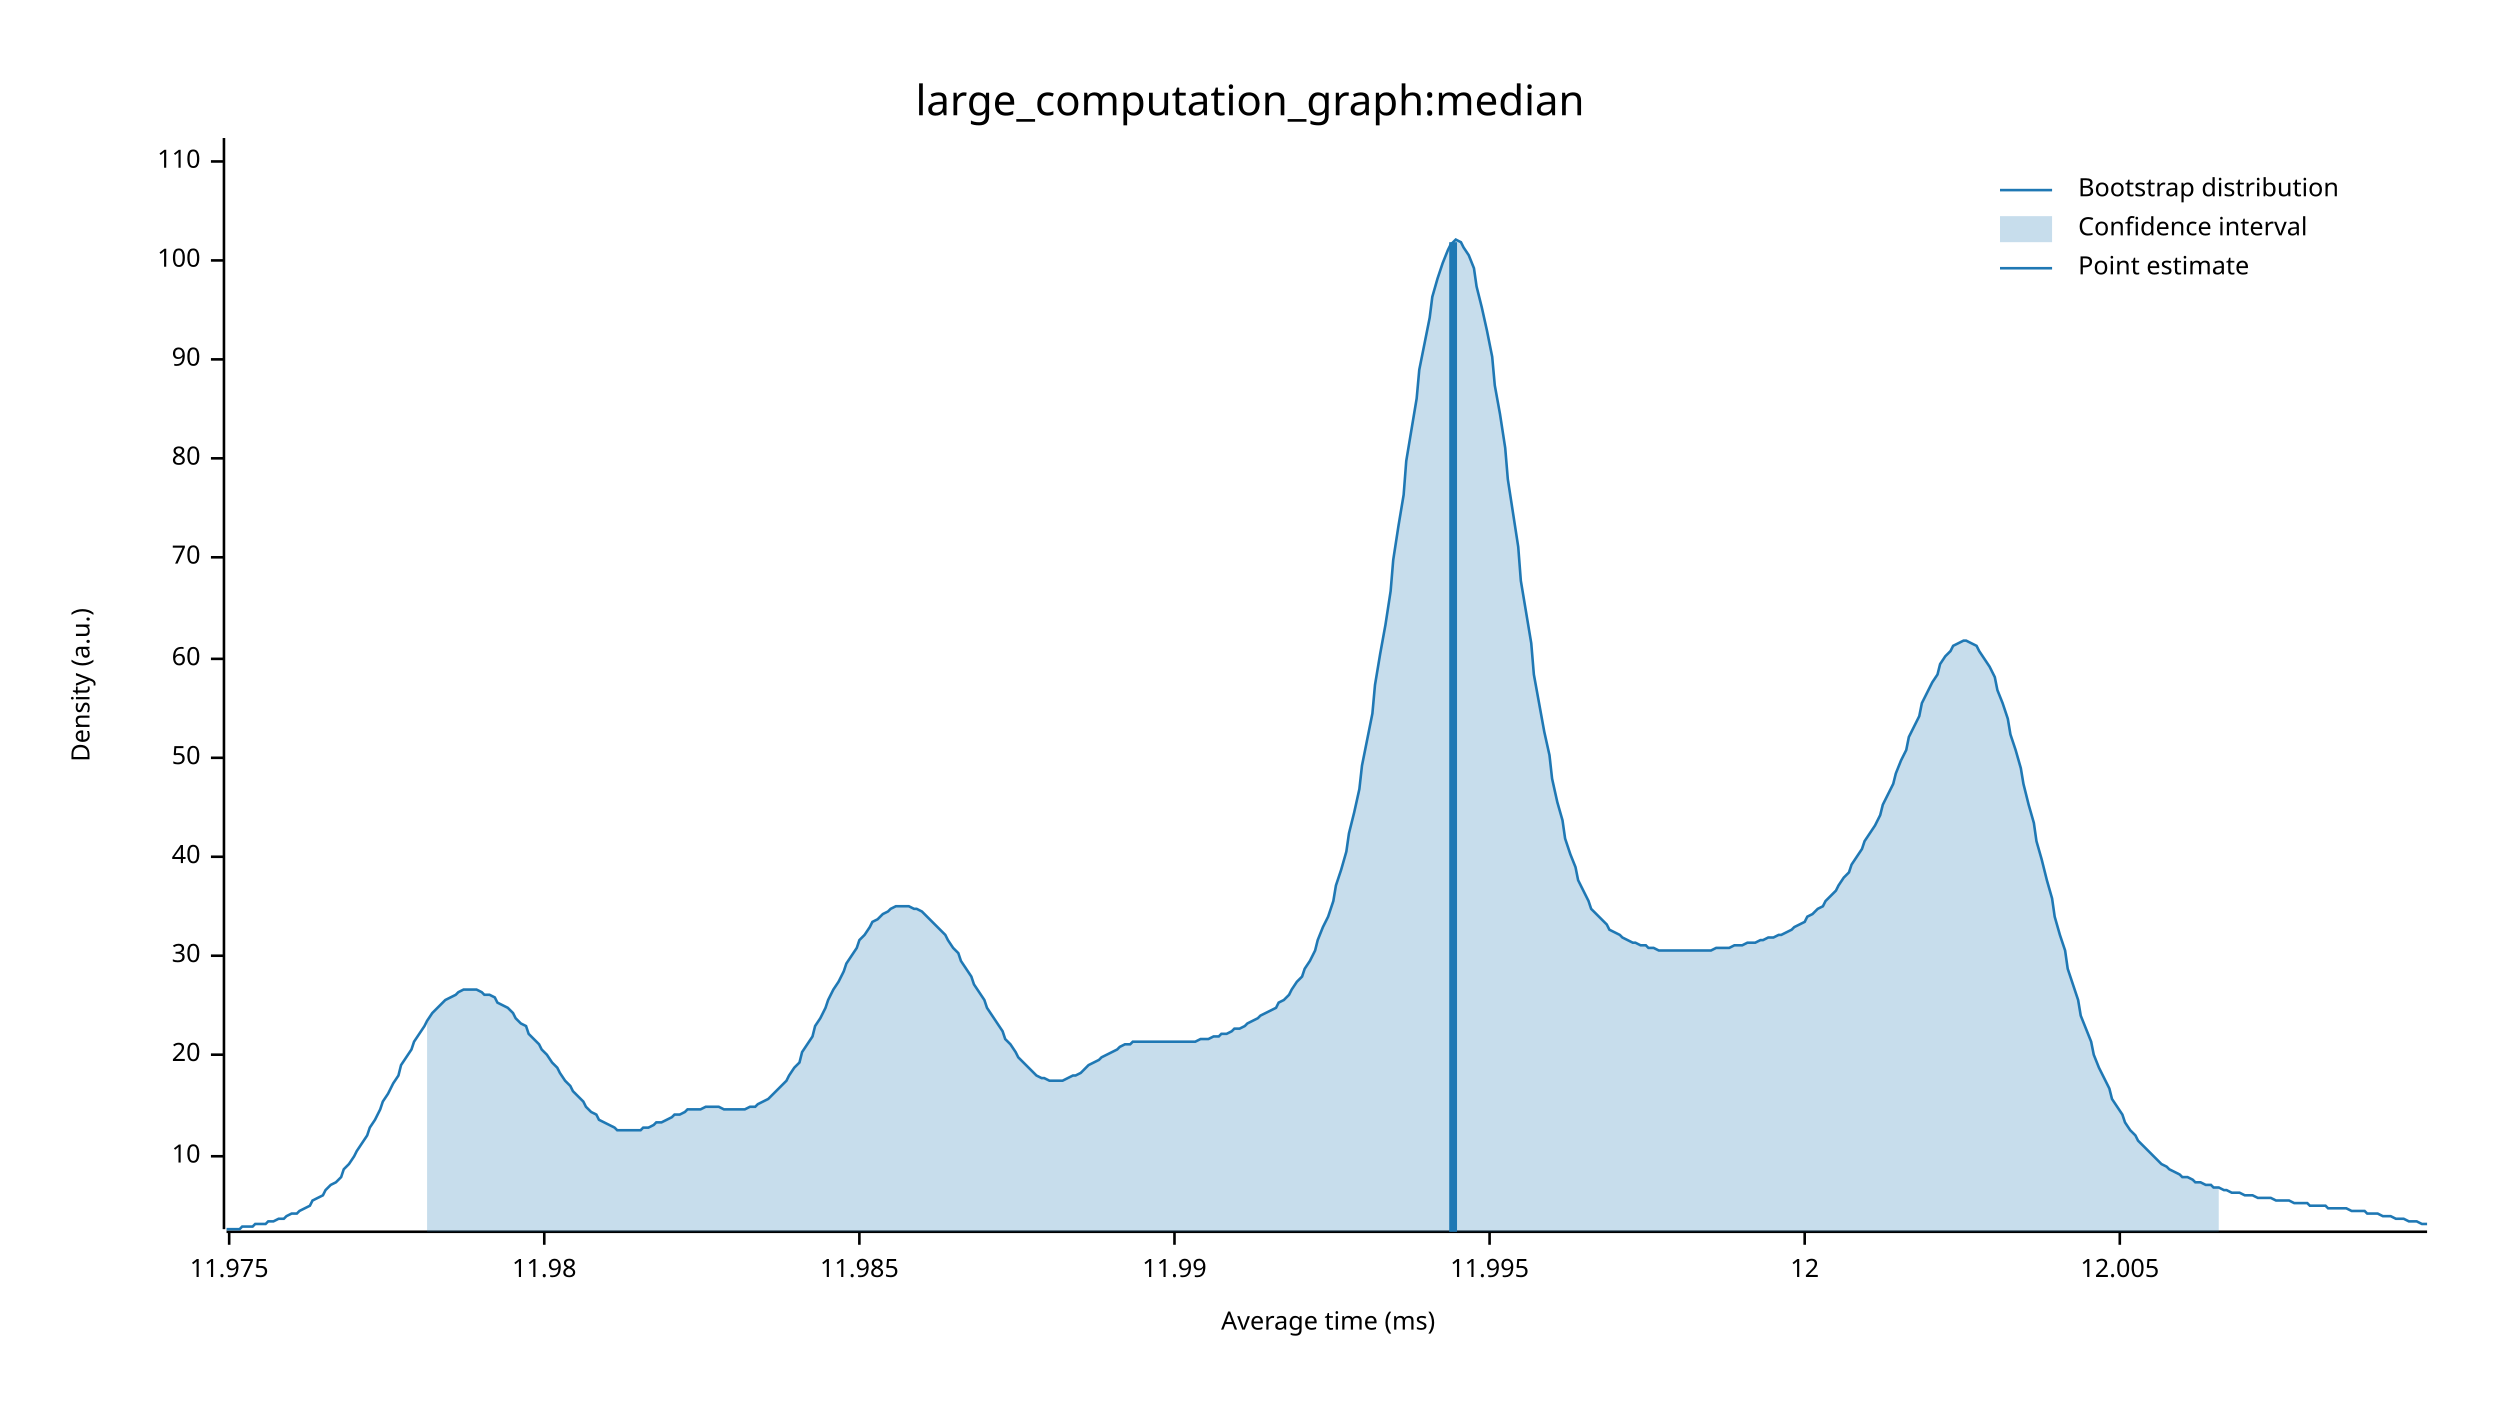
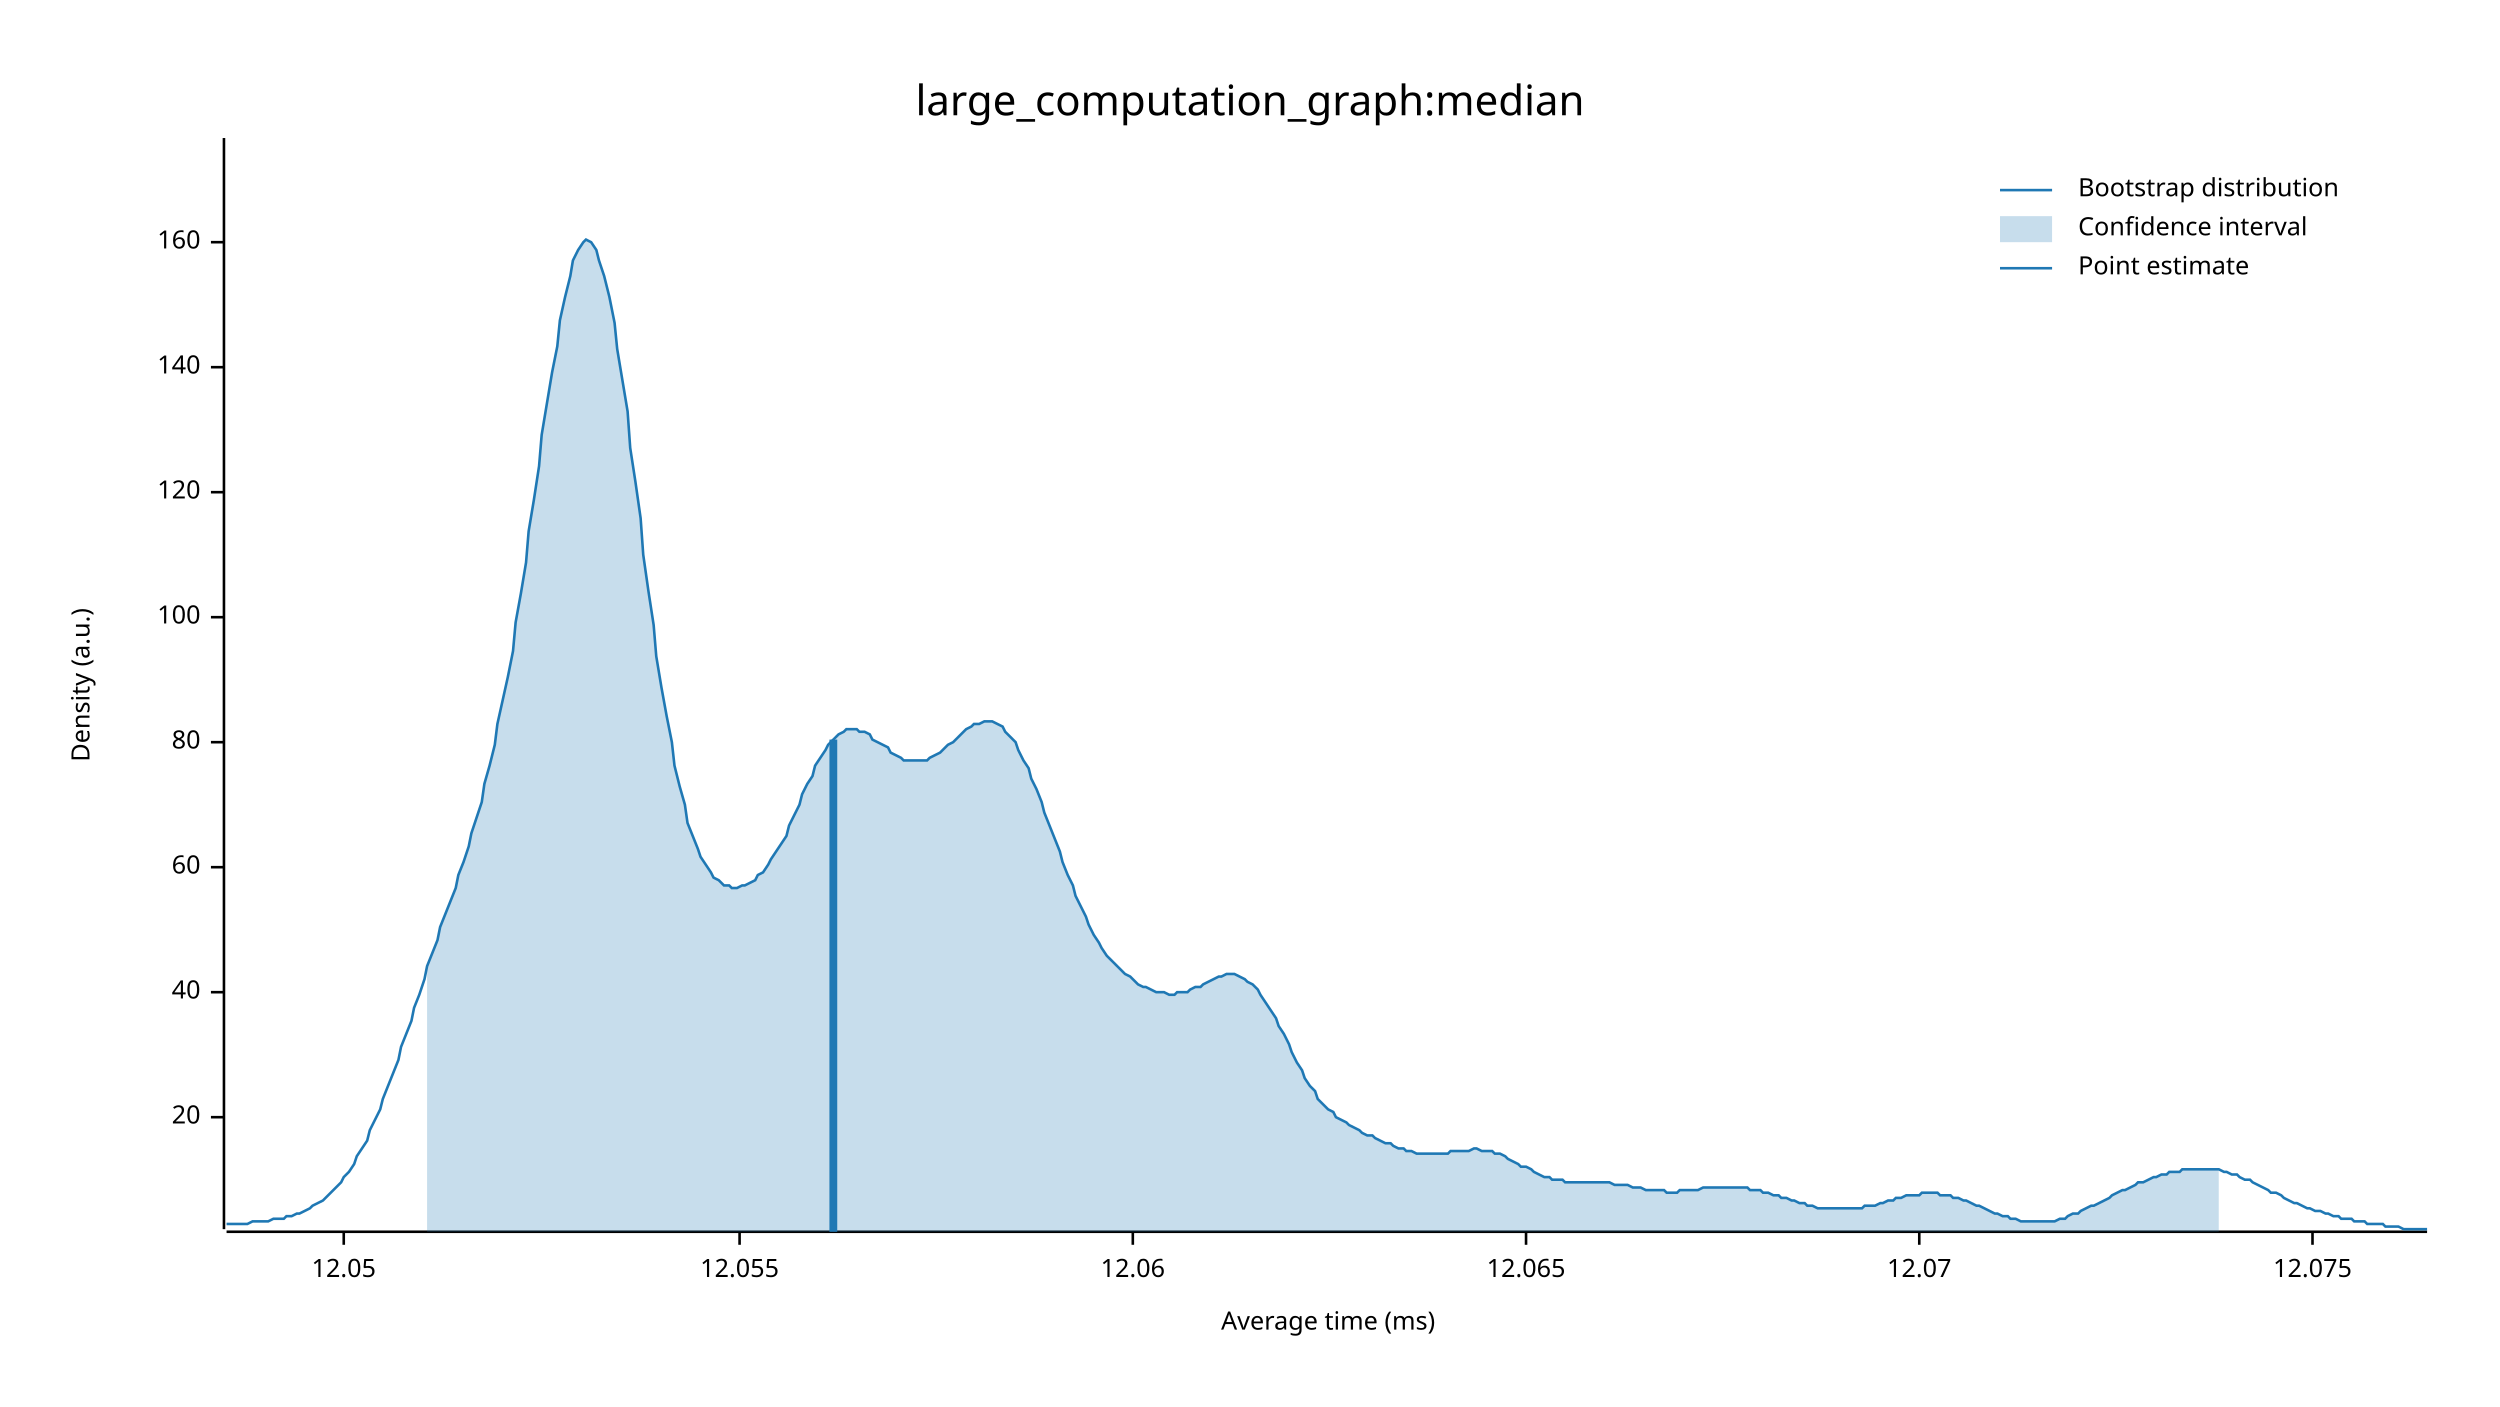
<svg xmlns="http://www.w3.org/2000/svg" width="960" height="540" viewBox="0 0 960 540">
  <text x="480" y="32" dy="0.76em" text-anchor="middle" font-family="sans-serif" font-size="16.129" opacity="1" fill="#000000">
large_computation_graph:median
</text>
  <text x="27" y="263" dy="0.76em" text-anchor="middle" font-family="sans-serif" font-size="9.677" opacity="1" fill="#000000" transform="rotate(270, 27, 263)">
Density (a.u.)
</text>
  <text x="510" y="513" dy="-0.5ex" text-anchor="middle" font-family="sans-serif" font-size="9.677" opacity="1" fill="#000000">
Average time (ms)
</text>
  <polyline fill="none" opacity="1" stroke="#000000" stroke-width="1" points="86,53 86,472 " />
-   <text x="77" y="444" dy="0.5ex" text-anchor="end" font-family="sans-serif" font-size="9.677" opacity="1" fill="#000000">
- 10
- </text>
-   <polyline fill="none" opacity="1" stroke="#000000" stroke-width="1" points="81,444 86,444 " />
-   <text x="77" y="405" dy="0.5ex" text-anchor="end" font-family="sans-serif" font-size="9.677" opacity="1" fill="#000000">
+   <text x="77" y="429" dy="0.5ex" text-anchor="end" font-family="sans-serif" font-size="9.677" opacity="1" fill="#000000">
20
</text>
-   <polyline fill="none" opacity="1" stroke="#000000" stroke-width="1" points="81,405 86,405 " />
-   <text x="77" y="367" dy="0.5ex" text-anchor="end" font-family="sans-serif" font-size="9.677" opacity="1" fill="#000000">
- 30
- </text>
-   <polyline fill="none" opacity="1" stroke="#000000" stroke-width="1" points="81,367 86,367 " />
-   <text x="77" y="329" dy="0.5ex" text-anchor="end" font-family="sans-serif" font-size="9.677" opacity="1" fill="#000000">
+   <polyline fill="none" opacity="1" stroke="#000000" stroke-width="1" points="81,429 86,429 " />
+   <text x="77" y="381" dy="0.5ex" text-anchor="end" font-family="sans-serif" font-size="9.677" opacity="1" fill="#000000">
40
</text>
-   <polyline fill="none" opacity="1" stroke="#000000" stroke-width="1" points="81,329 86,329 " />
-   <text x="77" y="291" dy="0.5ex" text-anchor="end" font-family="sans-serif" font-size="9.677" opacity="1" fill="#000000">
- 50
- </text>
-   <polyline fill="none" opacity="1" stroke="#000000" stroke-width="1" points="81,291 86,291 " />
-   <text x="77" y="253" dy="0.5ex" text-anchor="end" font-family="sans-serif" font-size="9.677" opacity="1" fill="#000000">
+   <polyline fill="none" opacity="1" stroke="#000000" stroke-width="1" points="81,381 86,381 " />
+   <text x="77" y="333" dy="0.5ex" text-anchor="end" font-family="sans-serif" font-size="9.677" opacity="1" fill="#000000">
60
</text>
-   <polyline fill="none" opacity="1" stroke="#000000" stroke-width="1" points="81,253 86,253 " />
-   <text x="77" y="214" dy="0.5ex" text-anchor="end" font-family="sans-serif" font-size="9.677" opacity="1" fill="#000000">
- 70
- </text>
-   <polyline fill="none" opacity="1" stroke="#000000" stroke-width="1" points="81,214 86,214 " />
-   <text x="77" y="176" dy="0.5ex" text-anchor="end" font-family="sans-serif" font-size="9.677" opacity="1" fill="#000000">
+   <polyline fill="none" opacity="1" stroke="#000000" stroke-width="1" points="81,333 86,333 " />
+   <text x="77" y="285" dy="0.5ex" text-anchor="end" font-family="sans-serif" font-size="9.677" opacity="1" fill="#000000">
80
</text>
-   <polyline fill="none" opacity="1" stroke="#000000" stroke-width="1" points="81,176 86,176 " />
-   <text x="77" y="138" dy="0.5ex" text-anchor="end" font-family="sans-serif" font-size="9.677" opacity="1" fill="#000000">
- 90
- </text>
-   <polyline fill="none" opacity="1" stroke="#000000" stroke-width="1" points="81,138 86,138 " />
-   <text x="77" y="100" dy="0.5ex" text-anchor="end" font-family="sans-serif" font-size="9.677" opacity="1" fill="#000000">
+   <polyline fill="none" opacity="1" stroke="#000000" stroke-width="1" points="81,285 86,285 " />
+   <text x="77" y="237" dy="0.5ex" text-anchor="end" font-family="sans-serif" font-size="9.677" opacity="1" fill="#000000">
100
</text>
-   <polyline fill="none" opacity="1" stroke="#000000" stroke-width="1" points="81,100 86,100 " />
-   <text x="77" y="62" dy="0.5ex" text-anchor="end" font-family="sans-serif" font-size="9.677" opacity="1" fill="#000000">
- 110
+   <polyline fill="none" opacity="1" stroke="#000000" stroke-width="1" points="81,237 86,237 " />
+   <text x="77" y="189" dy="0.5ex" text-anchor="end" font-family="sans-serif" font-size="9.677" opacity="1" fill="#000000">
+ 120
</text>
-   <polyline fill="none" opacity="1" stroke="#000000" stroke-width="1" points="81,62 86,62 " />
+   <polyline fill="none" opacity="1" stroke="#000000" stroke-width="1" points="81,189 86,189 " />
+   <text x="77" y="141" dy="0.5ex" text-anchor="end" font-family="sans-serif" font-size="9.677" opacity="1" fill="#000000">
+ 140
+ </text>
+   <polyline fill="none" opacity="1" stroke="#000000" stroke-width="1" points="81,141 86,141 " />
+   <text x="77" y="93" dy="0.5ex" text-anchor="end" font-family="sans-serif" font-size="9.677" opacity="1" fill="#000000">
+ 160
+ </text>
+   <polyline fill="none" opacity="1" stroke="#000000" stroke-width="1" points="81,93 86,93 " />
  <polyline fill="none" opacity="1" stroke="#000000" stroke-width="1" points="87,473 932,473 " />
-   <text x="88" y="483" dy="0.76em" text-anchor="middle" font-family="sans-serif" font-size="9.677" opacity="1" fill="#000000">
- 11.975
+   <text x="132" y="483" dy="0.76em" text-anchor="middle" font-family="sans-serif" font-size="9.677" opacity="1" fill="#000000">
+ 12.05
</text>
-   <polyline fill="none" opacity="1" stroke="#000000" stroke-width="1" points="88,473 88,478 " />
-   <text x="209" y="483" dy="0.76em" text-anchor="middle" font-family="sans-serif" font-size="9.677" opacity="1" fill="#000000">
- 11.98
+   <polyline fill="none" opacity="1" stroke="#000000" stroke-width="1" points="132,473 132,478 " />
+   <text x="284" y="483" dy="0.76em" text-anchor="middle" font-family="sans-serif" font-size="9.677" opacity="1" fill="#000000">
+ 12.055
</text>
-   <polyline fill="none" opacity="1" stroke="#000000" stroke-width="1" points="209,473 209,478 " />
-   <text x="330" y="483" dy="0.76em" text-anchor="middle" font-family="sans-serif" font-size="9.677" opacity="1" fill="#000000">
- 11.985
+   <polyline fill="none" opacity="1" stroke="#000000" stroke-width="1" points="284,473 284,478 " />
+   <text x="435" y="483" dy="0.76em" text-anchor="middle" font-family="sans-serif" font-size="9.677" opacity="1" fill="#000000">
+ 12.06
</text>
-   <polyline fill="none" opacity="1" stroke="#000000" stroke-width="1" points="330,473 330,478 " />
-   <text x="451" y="483" dy="0.76em" text-anchor="middle" font-family="sans-serif" font-size="9.677" opacity="1" fill="#000000">
- 11.99
+   <polyline fill="none" opacity="1" stroke="#000000" stroke-width="1" points="435,473 435,478 " />
+   <text x="586" y="483" dy="0.76em" text-anchor="middle" font-family="sans-serif" font-size="9.677" opacity="1" fill="#000000">
+ 12.065
</text>
-   <polyline fill="none" opacity="1" stroke="#000000" stroke-width="1" points="451,473 451,478 " />
-   <text x="572" y="483" dy="0.76em" text-anchor="middle" font-family="sans-serif" font-size="9.677" opacity="1" fill="#000000">
- 11.995
+   <polyline fill="none" opacity="1" stroke="#000000" stroke-width="1" points="586,473 586,478 " />
+   <text x="737" y="483" dy="0.76em" text-anchor="middle" font-family="sans-serif" font-size="9.677" opacity="1" fill="#000000">
+ 12.07
</text>
-   <polyline fill="none" opacity="1" stroke="#000000" stroke-width="1" points="572,473 572,478 " />
-   <text x="693" y="483" dy="0.76em" text-anchor="middle" font-family="sans-serif" font-size="9.677" opacity="1" fill="#000000">
- 12
+   <polyline fill="none" opacity="1" stroke="#000000" stroke-width="1" points="737,473 737,478 " />
+   <text x="888" y="483" dy="0.76em" text-anchor="middle" font-family="sans-serif" font-size="9.677" opacity="1" fill="#000000">
+ 12.075
</text>
-   <polyline fill="none" opacity="1" stroke="#000000" stroke-width="1" points="693,473 693,478 " />
-   <text x="814" y="483" dy="0.76em" text-anchor="middle" font-family="sans-serif" font-size="9.677" opacity="1" fill="#000000">
- 12.005
- </text>
-   <polyline fill="none" opacity="1" stroke="#000000" stroke-width="1" points="814,473 814,478 " />
-   <polyline fill="none" opacity="1" stroke="#1F78B4" stroke-width="1" points="87,472 88,472 90,472 92,472 93,471 95,471 97,471 98,470 100,470 102,470 103,469 105,469 107,468 109,468 110,467 112,466 114,466 115,465 117,464 119,463 120,461 122,460 124,459 125,457 127,455 129,454 131,452 132,449 134,447 136,444 137,442 139,439 141,436 142,433 144,430 146,426 147,423 149,420 151,416 153,413 154,409 156,406 158,403 159,400 161,397 163,394 164,392 166,389 168,387 169,386 171,384 173,383 175,382 176,381 178,380 180,380 181,380 183,380 185,381 186,382 188,382 190,383 191,385 193,386 195,387 197,389 198,391 200,393 202,394 203,397 205,399 207,401 208,403 210,405 212,408 214,410 215,412 217,415 219,417 220,419 222,421 224,423 225,425 227,427 229,428 230,430 232,431 234,432 236,433 237,434 239,434 241,434 242,434 244,434 246,434 247,433 249,433 251,432 252,431 254,431 256,430 258,429 259,428 261,428 263,427 264,426 266,426 268,426 269,426 271,425 273,425 274,425 276,425 278,426 280,426 281,426 283,426 285,426 286,426 288,425 290,425 291,424 293,423 295,422 296,421 298,419 300,417 302,415 303,413 305,410 307,408 308,404 310,401 312,398 313,394 315,391 317,387 318,384 320,380 322,377 324,373 325,370 327,367 329,364 330,361 332,359 334,356 335,354 337,353 339,351 341,350 342,349 344,348 346,348 347,348 349,348 351,349 352,349 354,350 356,352 357,353 359,355 361,357 363,359 364,361 366,364 368,366 369,369 371,372 373,375 374,378 376,381 378,384 379,387 381,390 383,393 385,396 386,399 388,401 390,404 391,406 393,408 395,410 396,411 398,413 400,414 401,414 403,415 405,415 407,415 408,415 410,414 412,413 413,413 415,412 417,410 418,409 420,408 422,407 423,406 425,405 427,404 429,403 430,402 432,401 434,401 435,400 437,400 439,400 440,400 442,400 444,400 445,400 447,400 449,400 451,400 452,400 454,400 456,400 457,400 459,400 461,399 462,399 464,399 466,398 468,398 469,397 471,397 473,396 474,395 476,395 478,394 479,393 481,392 483,391 484,390 486,389 488,388 490,387 491,385 493,384 495,382 496,380 498,377 500,375 501,372 503,369 505,365 506,361 508,356 510,352 512,346 513,340 515,334 517,327 518,320 520,312 522,303 523,294 525,284 527,274 528,263 530,251 532,240 534,227 535,215 537,202 539,190 540,177 542,165 544,153 545,142 547,132 549,122 550,114 552,107 554,101 556,96 557,94 559,92 561,93 562,95 564,98 566,103 567,110 569,118 571,127 573,137 574,148 576,159 578,172 579,184 581,197 583,210 584,223 586,235 588,247 589,259 591,270 593,281 595,290 596,299 598,308 600,315 601,322 603,328 605,333 606,338 608,342 610,346 611,349 613,351 615,353 617,355 618,357 620,358 622,359 623,360 625,361 627,362 628,362 630,363 632,363 633,364 635,364 637,365 639,365 640,365 642,365 644,365 645,365 647,365 649,365 650,365 652,365 654,365 655,365 657,365 659,364 661,364 662,364 664,364 666,363 667,363 669,363 671,362 672,362 674,362 676,361 677,361 679,360 681,360 683,359 684,359 686,358 688,357 689,356 691,355 693,354 694,352 696,351 698,349 700,348 701,346 703,344 705,342 706,340 708,337 710,335 711,332 713,329 715,326 716,323 718,320 720,317 722,313 723,309 725,305 727,301 728,297 730,292 732,288 733,283 735,279 737,275 738,270 740,266 742,262 744,259 745,255 747,252 749,250 750,248 752,247 754,246 755,246 757,247 759,248 760,250 762,253 764,256 766,260 767,265 769,270 771,276 772,282 774,288 776,295 777,301 779,309 781,316 782,323 784,330 786,338 788,345 789,352 791,359 793,365 794,372 796,378 798,384 799,390 801,395 803,400 804,405 806,410 808,414 810,418 811,422 813,425 815,428 816,431 818,434 820,436 821,438 823,440 825,442 827,444 828,445 830,447 832,448 833,449 835,450 837,451 838,452 840,452 842,453 843,454 845,454 847,455 849,455 850,456 852,456 854,457 855,457 857,458 859,458 860,458 862,459 864,459 865,459 867,460 869,460 871,460 872,460 874,461 876,461 877,461 879,461 881,462 882,462 884,462 886,462 887,463 889,463 891,463 893,463 894,464 896,464 898,464 899,464 901,464 903,465 904,465 906,465 908,465 909,466 911,466 913,466 915,467 916,467 918,467 920,468 921,468 923,468 925,469 926,469 928,469 930,470 932,470 " />
-   <polygon opacity="0.25" fill="#1F78B4" points="164,392 166,389 168,387 169,386 171,384 173,383 175,382 176,381 178,380 180,380 181,380 183,380 185,381 186,382 188,382 190,383 191,385 193,386 195,387 197,389 198,391 200,393 202,394 203,397 205,399 207,401 208,403 210,405 212,408 214,410 215,412 217,415 219,417 220,419 222,421 224,423 225,425 227,427 229,428 230,430 232,431 234,432 236,433 237,434 239,434 241,434 242,434 244,434 246,434 247,433 249,433 251,432 252,431 254,431 256,430 258,429 259,428 261,428 263,427 264,426 266,426 268,426 269,426 271,425 273,425 274,425 276,425 278,426 280,426 281,426 283,426 285,426 286,426 288,425 290,425 291,424 293,423 295,422 296,421 298,419 300,417 302,415 303,413 305,410 307,408 308,404 310,401 312,398 313,394 315,391 317,387 318,384 320,380 322,377 324,373 325,370 327,367 329,364 330,361 332,359 334,356 335,354 337,353 339,351 341,350 342,349 344,348 346,348 347,348 349,348 351,349 352,349 354,350 356,352 357,353 359,355 361,357 363,359 364,361 366,364 368,366 369,369 371,372 373,375 374,378 376,381 378,384 379,387 381,390 383,393 385,396 386,399 388,401 390,404 391,406 393,408 395,410 396,411 398,413 400,414 401,414 403,415 405,415 407,415 408,415 410,414 412,413 413,413 415,412 417,410 418,409 420,408 422,407 423,406 425,405 427,404 429,403 430,402 432,401 434,401 435,400 437,400 439,400 440,400 442,400 444,400 445,400 447,400 449,400 451,400 452,400 454,400 456,400 457,400 459,400 461,399 462,399 464,399 466,398 468,398 469,397 471,397 473,396 474,395 476,395 478,394 479,393 481,392 483,391 484,390 486,389 488,388 490,387 491,385 493,384 495,382 496,380 498,377 500,375 501,372 503,369 505,365 506,361 508,356 510,352 512,346 513,340 515,334 517,327 518,320 520,312 522,303 523,294 525,284 527,274 528,263 530,251 532,240 534,227 535,215 537,202 539,190 540,177 542,165 544,153 545,142 547,132 549,122 550,114 552,107 554,101 556,96 557,94 559,92 561,93 562,95 564,98 566,103 567,110 569,118 571,127 573,137 574,148 576,159 578,172 579,184 581,197 583,210 584,223 586,235 588,247 589,259 591,270 593,281 595,290 596,299 598,308 600,315 601,322 603,328 605,333 606,338 608,342 610,346 611,349 613,351 615,353 617,355 618,357 620,358 622,359 623,360 625,361 627,362 628,362 630,363 632,363 633,364 635,364 637,365 639,365 640,365 642,365 644,365 645,365 647,365 649,365 650,365 652,365 654,365 655,365 657,365 659,364 661,364 662,364 664,364 666,363 667,363 669,363 671,362 672,362 674,362 676,361 677,361 679,360 681,360 683,359 684,359 686,358 688,357 689,356 691,355 693,354 694,352 696,351 698,349 700,348 701,346 703,344 705,342 706,340 708,337 710,335 711,332 713,329 715,326 716,323 718,320 720,317 722,313 723,309 725,305 727,301 728,297 730,292 732,288 733,283 735,279 737,275 738,270 740,266 742,262 744,259 745,255 747,252 749,250 750,248 752,247 754,246 755,246 757,247 759,248 760,250 762,253 764,256 766,260 767,265 769,270 771,276 772,282 774,288 776,295 777,301 779,309 781,316 782,323 784,330 786,338 788,345 789,352 791,359 793,365 794,372 796,378 798,384 799,390 801,395 803,400 804,405 806,410 808,414 810,418 811,422 813,425 815,428 816,431 818,434 820,436 821,438 823,440 825,442 827,444 828,445 830,447 832,448 833,449 835,450 837,451 838,452 840,452 842,453 843,454 845,454 847,455 849,455 850,456 852,456 852,473 164,473 " />
-   <polyline fill="none" opacity="1" stroke="#1F78B4" stroke-width="3" points="558,473 558,93 " />
+   <polyline fill="none" opacity="1" stroke="#000000" stroke-width="1" points="888,473 888,478 " />
+   <polyline fill="none" opacity="1" stroke="#1F78B4" stroke-width="1" points="87,470 88,470 90,470 92,470 93,470 95,470 97,469 98,469 100,469 102,469 103,469 105,468 107,468 109,468 110,467 112,467 114,466 115,466 117,465 119,464 120,463 122,462 124,461 125,460 127,458 129,456 131,454 132,452 134,450 136,447 137,444 139,441 141,438 142,434 144,430 146,426 147,422 149,417 151,412 153,407 154,402 156,397 158,392 159,387 161,382 163,376 164,371 166,366 168,361 169,356 171,351 173,346 175,341 176,336 178,331 180,325 181,320 183,314 185,308 186,301 188,294 190,286 191,278 193,269 195,260 197,250 198,239 200,228 202,216 203,204 205,192 207,179 208,167 210,155 212,143 214,133 215,123 217,114 219,106 220,100 222,96 224,93 225,92 227,93 229,96 230,100 232,106 234,114 236,124 237,134 239,146 241,158 242,172 244,185 246,199 247,213 249,227 251,240 252,252 254,264 256,275 258,285 259,294 261,302 263,309 264,316 266,321 268,326 269,329 271,332 273,335 274,337 276,338 278,340 280,340 281,341 283,341 285,340 286,340 288,339 290,338 291,336 293,335 295,332 296,330 298,327 300,324 302,321 303,317 305,313 307,309 308,305 310,301 312,298 313,294 315,291 317,288 318,286 320,284 322,282 324,281 325,280 327,280 329,280 330,281 332,281 334,282 335,284 337,285 339,286 341,287 342,289 344,290 346,291 347,292 349,292 351,292 352,292 354,292 356,292 357,291 359,290 361,289 363,287 364,286 366,285 368,283 369,282 371,280 373,279 374,278 376,278 378,277 379,277 381,277 383,278 385,279 386,281 388,283 390,285 391,288 393,292 395,295 396,299 398,303 400,308 401,312 403,317 405,322 407,327 408,331 410,336 412,340 413,344 415,348 417,352 418,355 420,359 422,362 423,364 425,367 427,369 429,371 430,372 432,374 434,375 435,376 437,378 439,379 440,379 442,380 444,381 445,381 447,381 449,382 451,382 452,381 454,381 456,381 457,380 459,379 461,379 462,378 464,377 466,376 468,375 469,375 471,374 473,374 474,374 476,375 478,376 479,377 481,378 483,380 484,382 486,385 488,388 490,391 491,394 493,397 495,401 496,404 498,408 500,411 501,414 503,417 505,419 506,422 508,424 510,426 512,427 513,429 515,430 517,431 518,432 520,433 522,434 523,435 525,436 527,436 528,437 530,438 532,439 534,439 535,440 537,441 539,441 540,442 542,442 544,443 545,443 547,443 549,443 550,443 552,443 554,443 556,443 557,442 559,442 561,442 562,442 564,442 566,441 567,441 569,442 571,442 573,442 574,443 576,443 578,444 579,445 581,446 583,447 584,448 586,448 588,449 589,450 591,451 593,452 595,452 596,453 598,453 600,453 601,454 603,454 605,454 606,454 608,454 610,454 611,454 613,454 615,454 617,454 618,454 620,455 622,455 623,455 625,455 627,456 628,456 630,456 632,457 633,457 635,457 637,457 639,457 640,458 642,458 644,458 645,457 647,457 649,457 650,457 652,457 654,456 655,456 657,456 659,456 661,456 662,456 664,456 666,456 667,456 669,456 671,456 672,457 674,457 676,457 677,458 679,458 681,459 683,459 684,460 686,460 688,461 689,461 691,462 693,462 694,463 696,463 698,464 700,464 701,464 703,464 705,464 706,464 708,464 710,464 711,464 713,464 715,464 716,463 718,463 720,463 722,462 723,462 725,461 727,461 728,460 730,460 732,459 733,459 735,459 737,459 738,458 740,458 742,458 744,458 745,459 747,459 749,459 750,460 752,460 754,461 755,461 757,462 759,463 760,463 762,464 764,465 766,466 767,466 769,467 771,467 772,468 774,468 776,469 777,469 779,469 781,469 782,469 784,469 786,469 788,469 789,469 791,468 793,468 794,467 796,466 798,466 799,465 801,464 803,463 804,463 806,462 808,461 810,460 811,459 813,458 815,457 816,457 818,456 820,455 821,454 823,454 825,453 827,452 828,452 830,451 832,451 833,450 835,450 837,450 838,449 840,449 842,449 843,449 845,449 847,449 849,449 850,449 852,449 854,450 855,450 857,451 859,451 860,452 862,453 864,453 865,454 867,455 869,456 871,457 872,458 874,458 876,459 877,460 879,461 881,462 882,462 884,463 886,464 887,464 889,465 891,465 893,466 894,466 896,467 898,467 899,468 901,468 903,468 904,469 906,469 908,469 909,470 911,470 913,470 915,470 916,471 918,471 920,471 921,471 923,472 925,472 926,472 928,472 930,472 932,472 " />
+   <polygon opacity="0.25" fill="#1F78B4" points="164,371 166,366 168,361 169,356 171,351 173,346 175,341 176,336 178,331 180,325 181,320 183,314 185,308 186,301 188,294 190,286 191,278 193,269 195,260 197,250 198,239 200,228 202,216 203,204 205,192 207,179 208,167 210,155 212,143 214,133 215,123 217,114 219,106 220,100 222,96 224,93 225,92 227,93 229,96 230,100 232,106 234,114 236,124 237,134 239,146 241,158 242,172 244,185 246,199 247,213 249,227 251,240 252,252 254,264 256,275 258,285 259,294 261,302 263,309 264,316 266,321 268,326 269,329 271,332 273,335 274,337 276,338 278,340 280,340 281,341 283,341 285,340 286,340 288,339 290,338 291,336 293,335 295,332 296,330 298,327 300,324 302,321 303,317 305,313 307,309 308,305 310,301 312,298 313,294 315,291 317,288 318,286 320,284 322,282 324,281 325,280 327,280 329,280 330,281 332,281 334,282 335,284 337,285 339,286 341,287 342,289 344,290 346,291 347,292 349,292 351,292 352,292 354,292 356,292 357,291 359,290 361,289 363,287 364,286 366,285 368,283 369,282 371,280 373,279 374,278 376,278 378,277 379,277 381,277 383,278 385,279 386,281 388,283 390,285 391,288 393,292 395,295 396,299 398,303 400,308 401,312 403,317 405,322 407,327 408,331 410,336 412,340 413,344 415,348 417,352 418,355 420,359 422,362 423,364 425,367 427,369 429,371 430,372 432,374 434,375 435,376 437,378 439,379 440,379 442,380 444,381 445,381 447,381 449,382 451,382 452,381 454,381 456,381 457,380 459,379 461,379 462,378 464,377 466,376 468,375 469,375 471,374 473,374 474,374 476,375 478,376 479,377 481,378 483,380 484,382 486,385 488,388 490,391 491,394 493,397 495,401 496,404 498,408 500,411 501,414 503,417 505,419 506,422 508,424 510,426 512,427 513,429 515,430 517,431 518,432 520,433 522,434 523,435 525,436 527,436 528,437 530,438 532,439 534,439 535,440 537,441 539,441 540,442 542,442 544,443 545,443 547,443 549,443 550,443 552,443 554,443 556,443 557,442 559,442 561,442 562,442 564,442 566,441 567,441 569,442 571,442 573,442 574,443 576,443 578,444 579,445 581,446 583,447 584,448 586,448 588,449 589,450 591,451 593,452 595,452 596,453 598,453 600,453 601,454 603,454 605,454 606,454 608,454 610,454 611,454 613,454 615,454 617,454 618,454 620,455 622,455 623,455 625,455 627,456 628,456 630,456 632,457 633,457 635,457 637,457 639,457 640,458 642,458 644,458 645,457 647,457 649,457 650,457 652,457 654,456 655,456 657,456 659,456 661,456 662,456 664,456 666,456 667,456 669,456 671,456 672,457 674,457 676,457 677,458 679,458 681,459 683,459 684,460 686,460 688,461 689,461 691,462 693,462 694,463 696,463 698,464 700,464 701,464 703,464 705,464 706,464 708,464 710,464 711,464 713,464 715,464 716,463 718,463 720,463 722,462 723,462 725,461 727,461 728,460 730,460 732,459 733,459 735,459 737,459 738,458 740,458 742,458 744,458 745,459 747,459 749,459 750,460 752,460 754,461 755,461 757,462 759,463 760,463 762,464 764,465 766,466 767,466 769,467 771,467 772,468 774,468 776,469 777,469 779,469 781,469 782,469 784,469 786,469 788,469 789,469 791,468 793,468 794,467 796,466 798,466 799,465 801,464 803,463 804,463 806,462 808,461 810,460 811,459 813,458 815,457 816,457 818,456 820,455 821,454 823,454 825,453 827,452 828,452 830,451 832,451 833,450 835,450 837,450 838,449 840,449 842,449 843,449 845,449 847,449 849,449 850,449 852,449 852,473 164,473 " />
+   <polyline fill="none" opacity="1" stroke="#1F78B4" stroke-width="3" points="320,473 320,284 " />
  <text x="798" y="68" dy="0.76em" text-anchor="start" font-family="sans-serif" font-size="9.677" opacity="1" fill="#000000">
Bootstrap distribution
</text>
  <text x="798" y="83" dy="0.76em" text-anchor="start" font-family="sans-serif" font-size="9.677" opacity="1" fill="#000000">
Confidence interval
</text>
  <text x="798" y="98" dy="0.76em" text-anchor="start" font-family="sans-serif" font-size="9.677" opacity="1" fill="#000000">
Point estimate
</text>
  <polyline fill="none" opacity="1" stroke="#1F78B4" stroke-width="1" points="768,73 788,73 " />
  <rect x="768" y="83" width="20" height="10" opacity="0.25" fill="#1F78B4" stroke="none" />
  <polyline fill="none" opacity="1" stroke="#1F78B4" stroke-width="1" points="768,103 788,103 " />
</svg>
